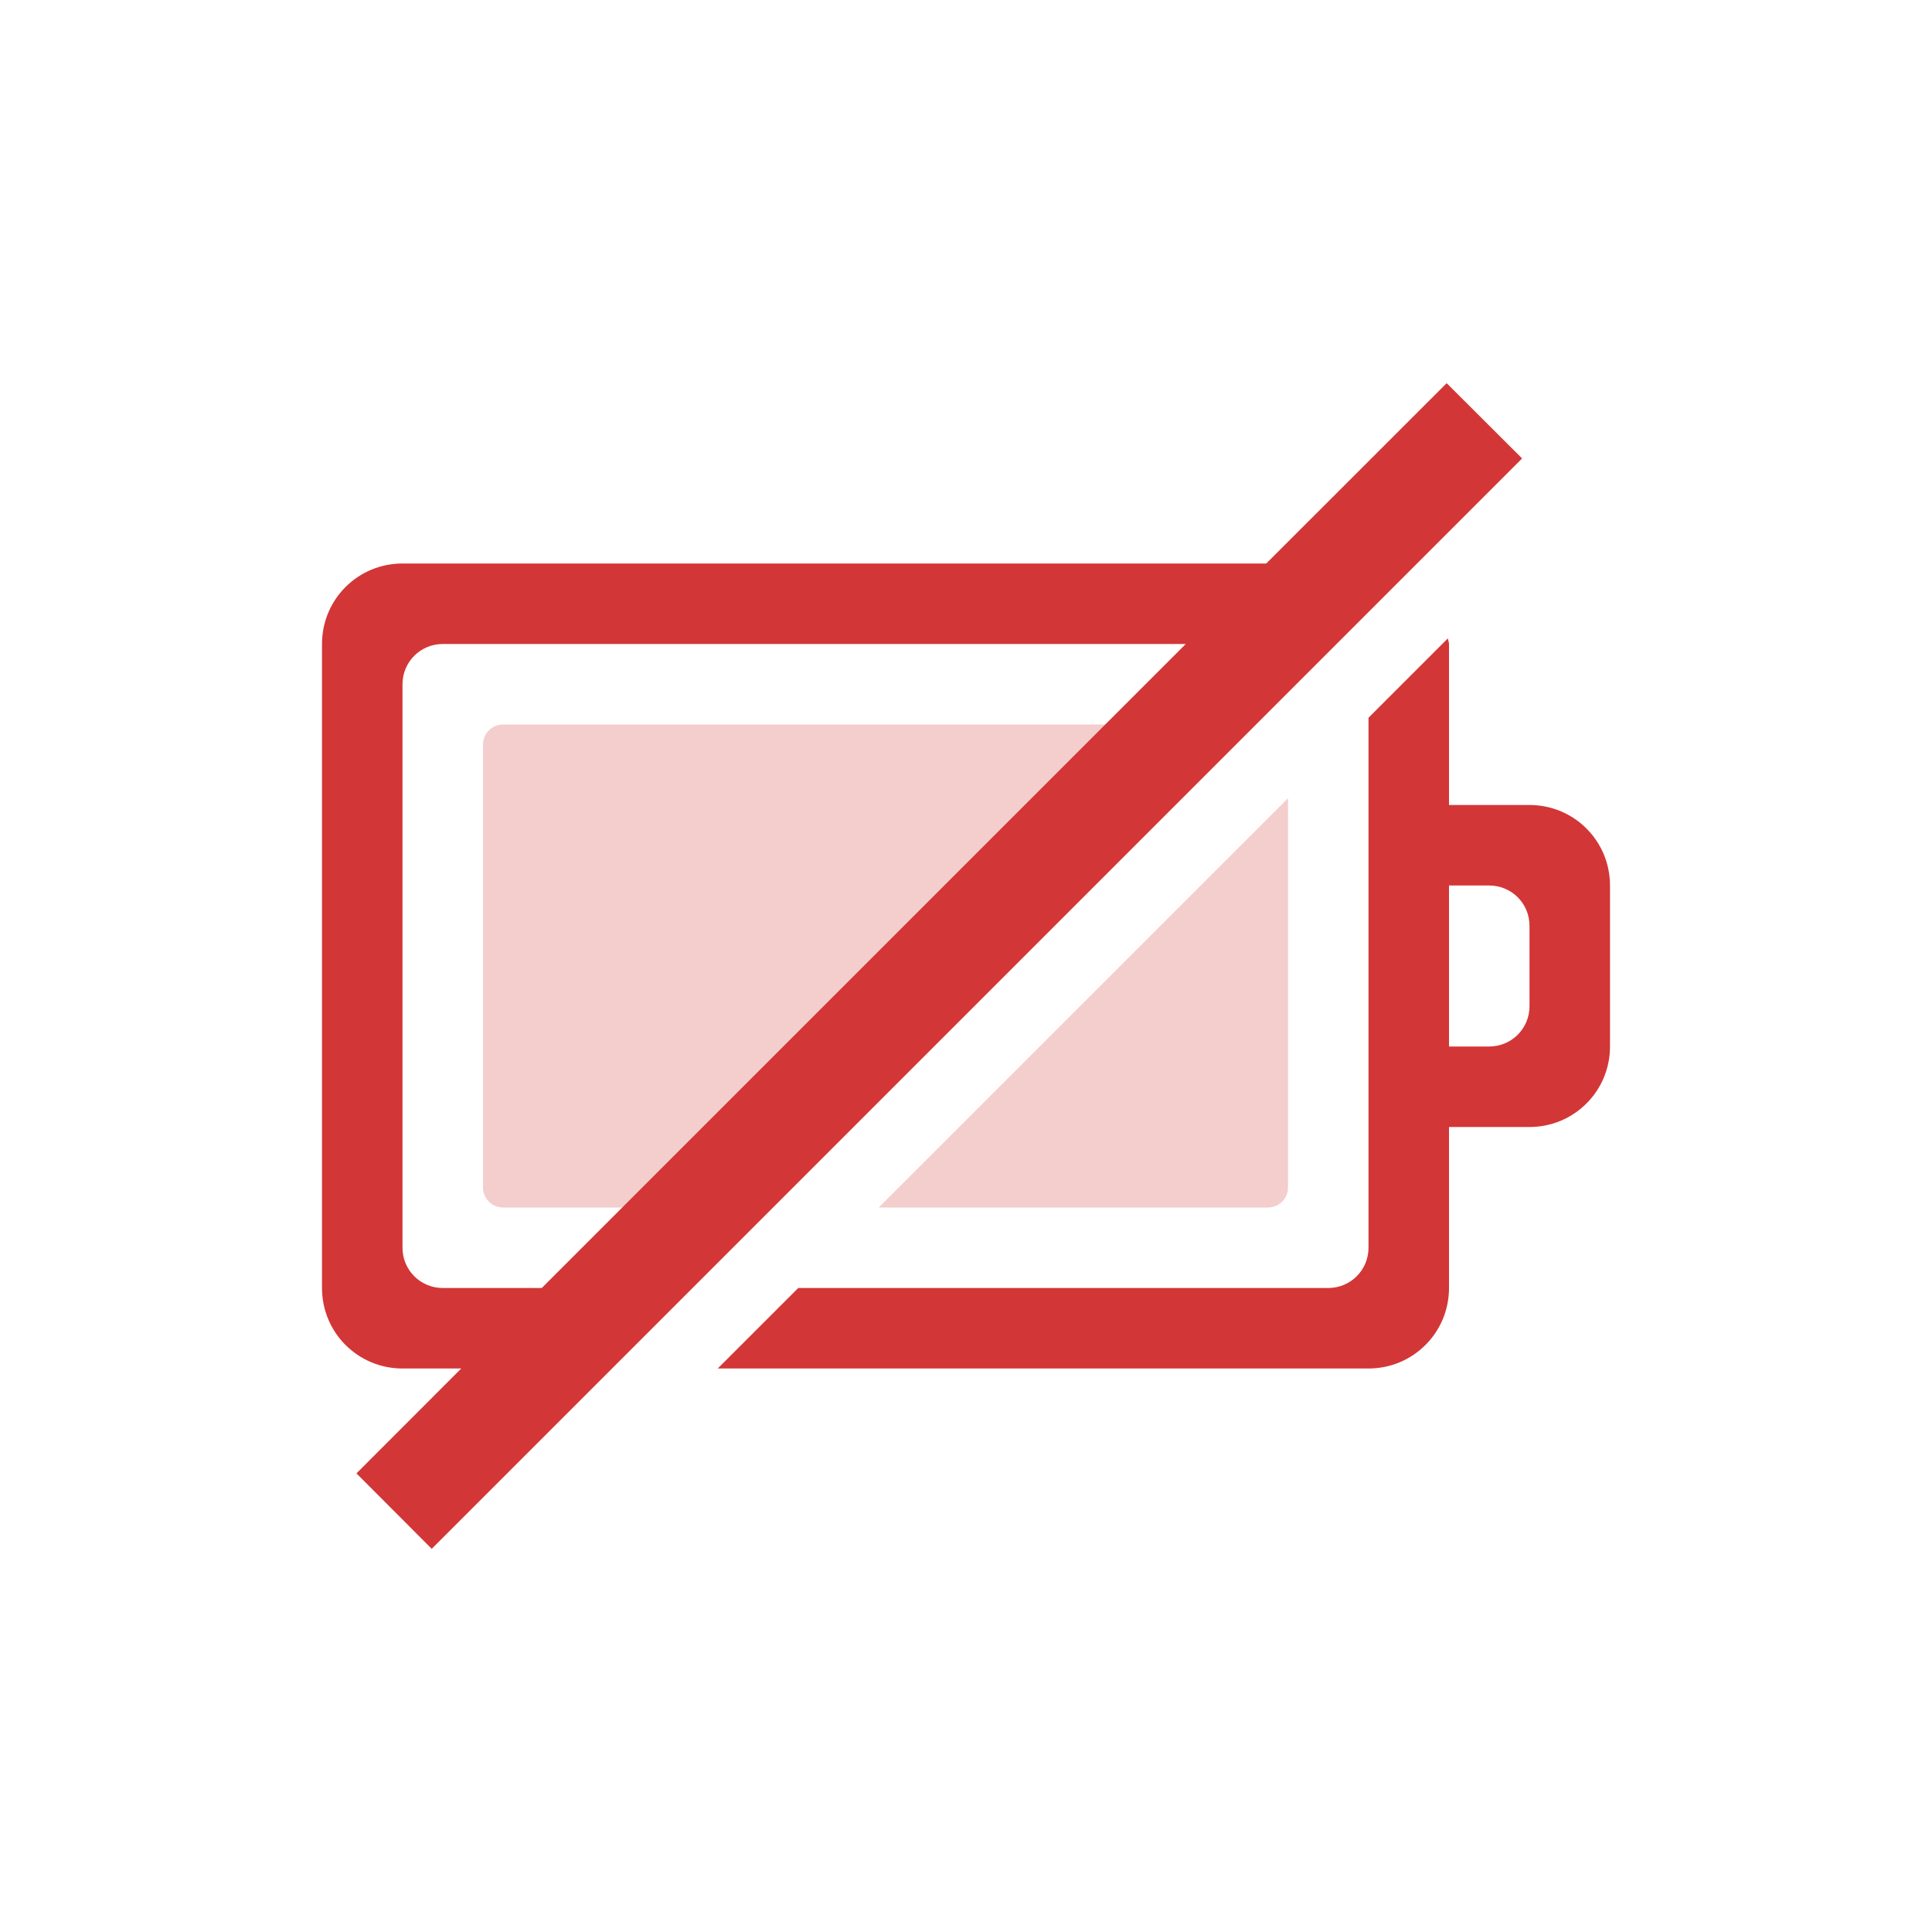
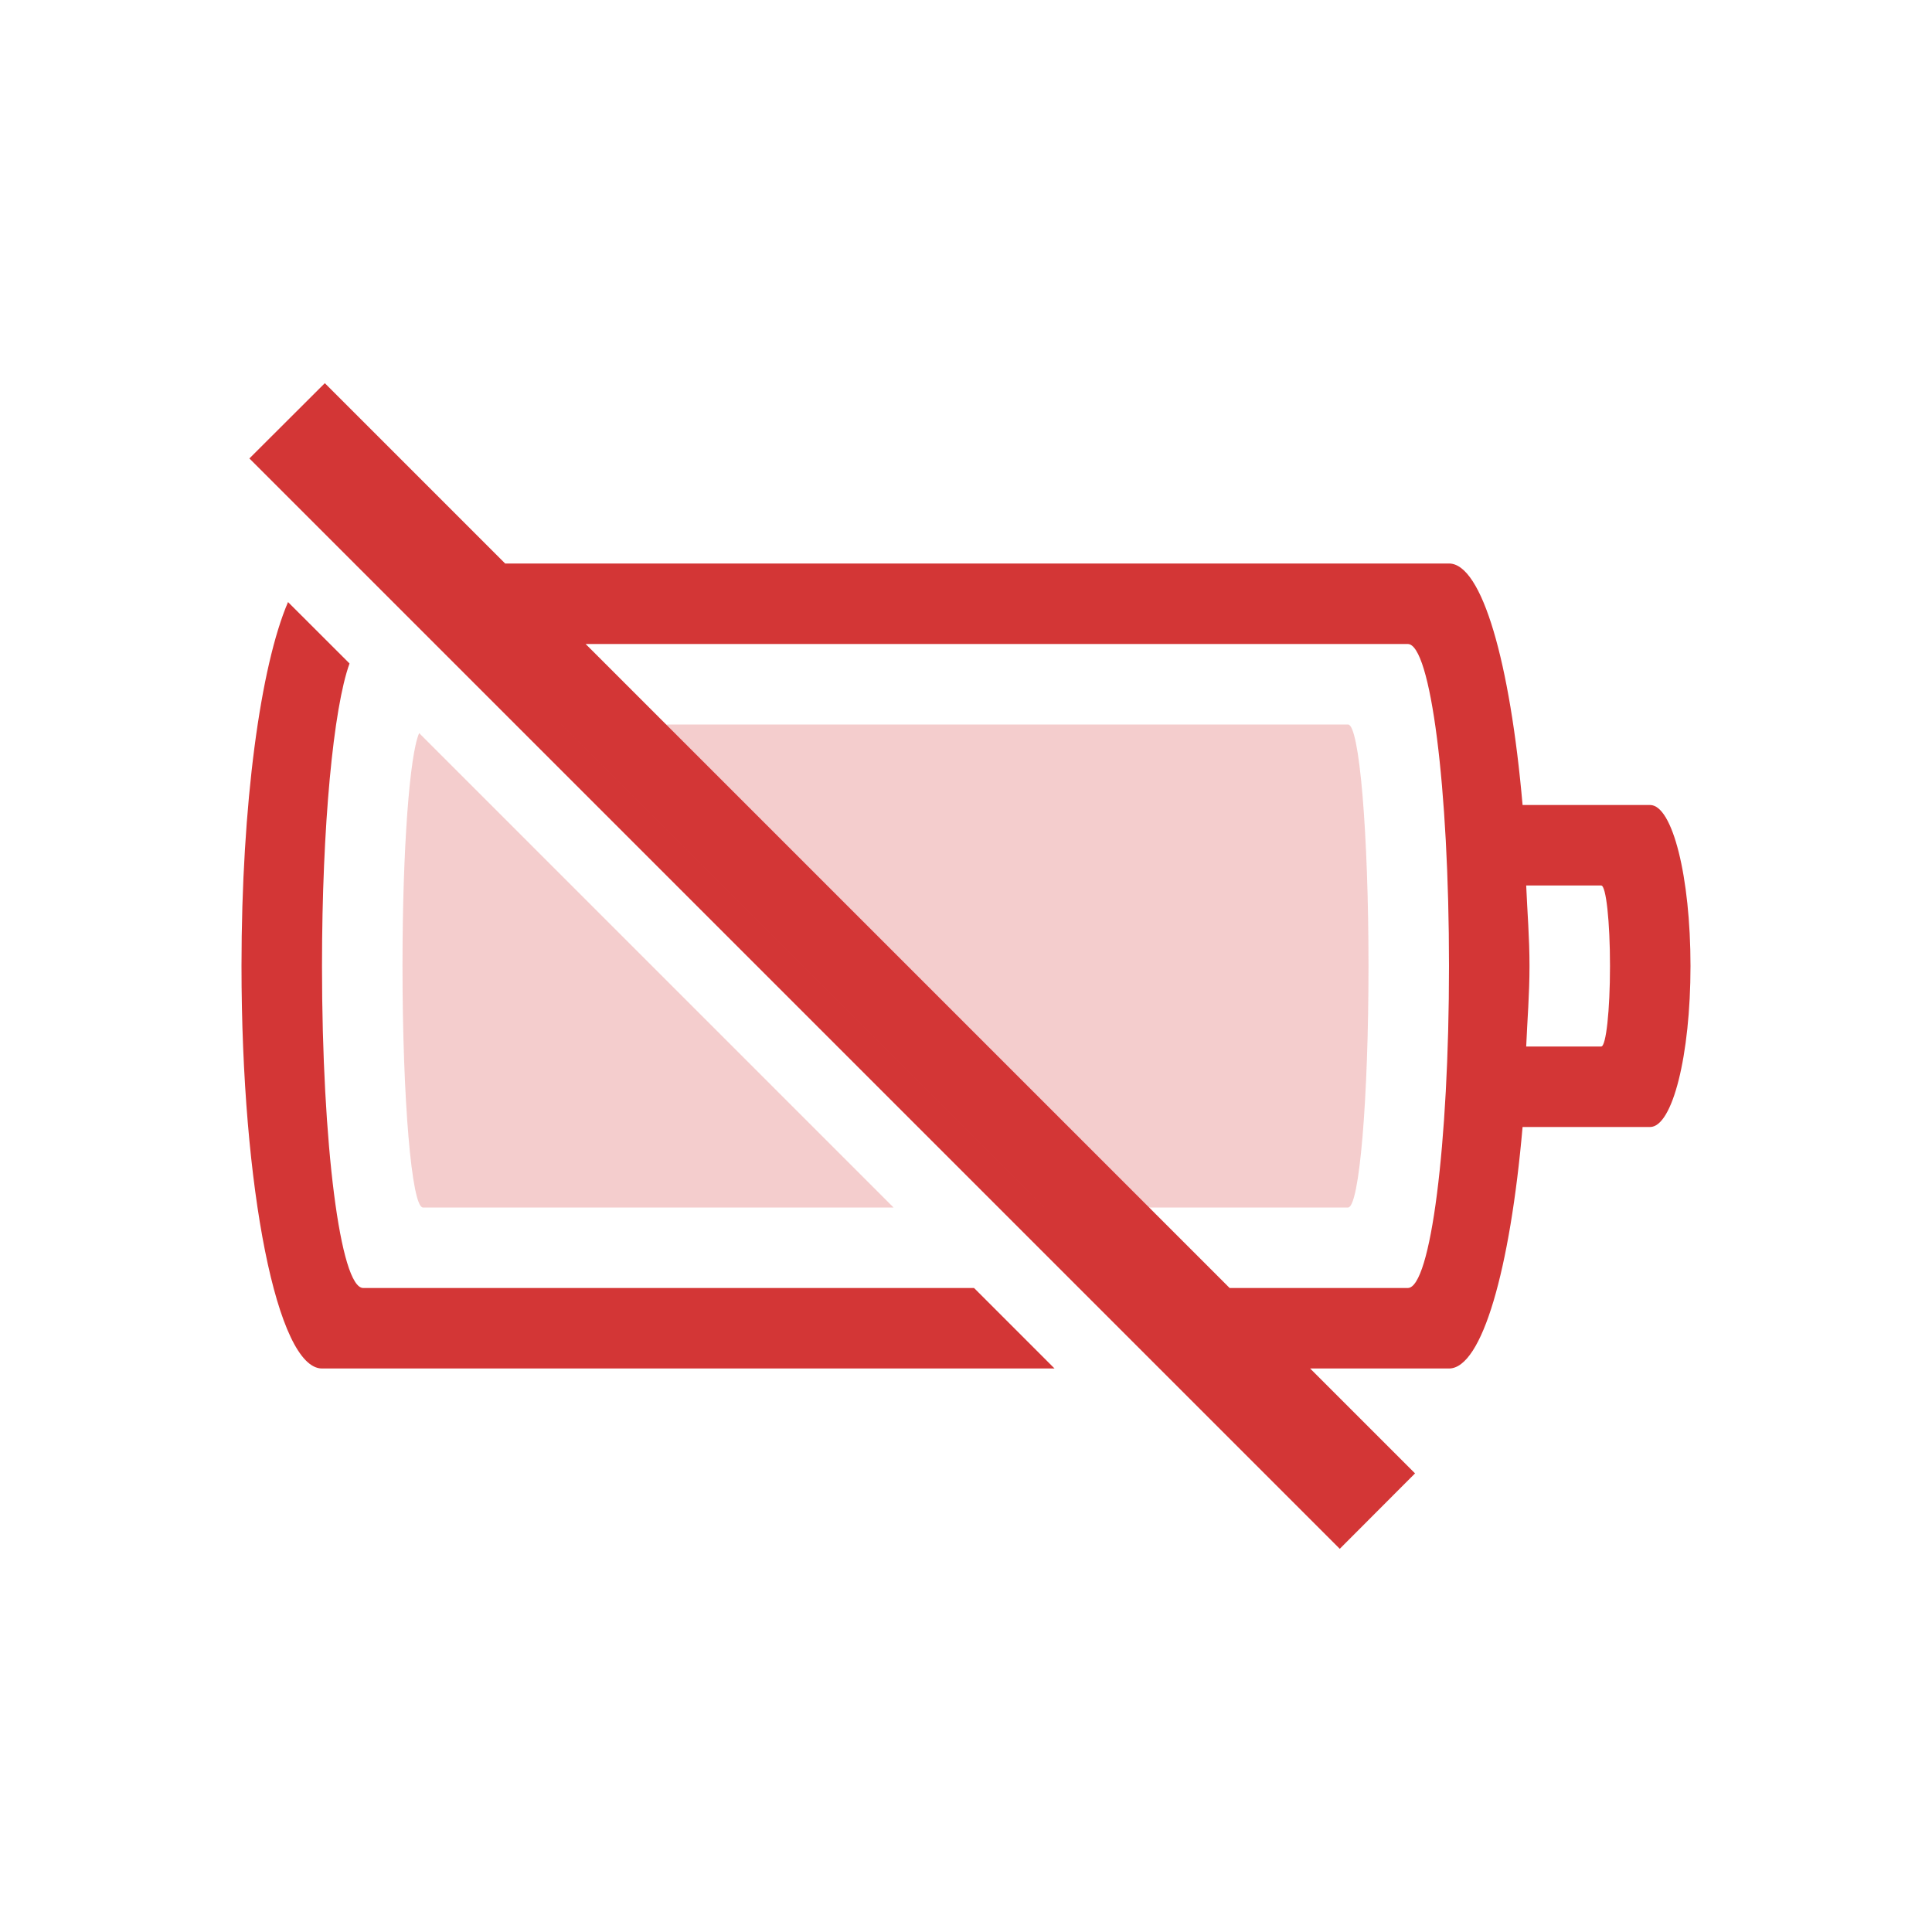
- <svg xmlns="http://www.w3.org/2000/svg" width="24" height="24" id="svg3005" version="1.1">
-   <defs id="defs3007" />
-   <path id="path13474" d="M 17.971 4.76 L 15.73 7 L 5 7 C 4.446 7 4 7.446 4 8 L 4 16 C 4 16.554 4.446 17 5 17 L 5.73 17 L 4.428 18.303 L 5.363 19.24 L 18.908 5.695 L 17.971 4.76 z M 17.986 7.93 L 17 8.916 L 17 15.5 C 17 15.777 16.777 16 16.5 16 L 9.916 16 L 8.916 17 L 17 17 C 17.554 17 18 16.554 18 16 L 18 14 L 19 14 C 19.554 14 20 13.554 20 13 L 20 11 C 20 10.446 19.554 10 19 10 L 18 10 L 18 8 C 18 7.975 17.988 7.954 17.986 7.93 z M 5.5 8 L 14.73 8 L 6.73 16 L 5.5 16 C 5.223 16 5 15.777 5 15.5 L 5 8.5 C 5 8.223 5.223 8 5.5 8 z M 18 11 L 18.5 11 C 18.777 11 19 11.223 19 11.5 L 19 12.5 C 19 12.777 18.777 13 18.5 13 L 18 13 L 18 11 z " style="color:#bebebe;display:inline;overflow:visible;visibility:visible;fill:#d33636;fill-opacity:1;fill-rule:nonzero;stroke:none;stroke-width:1;marker:none;enable-background:accumulate" />
-   <path id="path13466-3" d="M 6.25 9 C 6.112 9 6 9.111 6 9.25 L 6 14.75 C 6 14.889 6.112 15 6.25 15 L 9.043 15 L 15.043 9 L 6.25 9 z M 16 9.916 L 10.916 15 L 15.75 15 C 15.889 15 16 14.889 16 14.75 L 16 9.916 z " style="color:#bebebe;clip-rule:nonzero;display:inline;overflow:visible;visibility:visible;opacity:0.25;isolation:auto;mix-blend-mode:normal;color-interpolation:sRGB;color-interpolation-filters:linearRGB;solid-color:#000000;solid-opacity:1;fill:#d33636;fill-opacity:1;fill-rule:nonzero;stroke:none;stroke-width:1;stroke-linecap:butt;stroke-linejoin:miter;stroke-miterlimit:4;stroke-dasharray:none;stroke-dashoffset:0;stroke-opacity:1;marker:none;color-rendering:auto;image-rendering:auto;shape-rendering:auto;text-rendering:auto;enable-background:accumulate" />
+ <svg xmlns="http://www.w3.org/2000/svg" version="1.1" width="24" height="24" id="svg3004">
+   <defs id="defs3006" />
+   <path style="color:#bebebe;clip-rule:nonzero;display:inline;overflow:visible;visibility:visible;opacity:1;isolation:auto;mix-blend-mode:normal;color-interpolation:sRGB;color-interpolation-filters:linearRGB;solid-color:#000000;solid-opacity:1;fill:#d33636;fill-opacity:1;fill-rule:nonzero;stroke:none;stroke-width:1;stroke-linecap:butt;stroke-linejoin:miter;stroke-miterlimit:4;stroke-dasharray:none;stroke-dashoffset:0;stroke-opacity:1;marker:none;color-rendering:auto;image-rendering:auto;shape-rendering:auto;text-rendering:auto;enable-background:accumulate;filter-blend-mode:normal;filter-gaussianBlur-deviation:0" d="M 4.035 4.76 L 3.098 5.695 L 16.643 19.24 L 17.578 18.303 L 16.275 17 L 18 17 C 18.411 17 18.76 15.765 18.914 14 L 20.498 14 C 20.776 14 21 13.108 21 12 C 21 10.892 20.776 10 20.498 10 L 18.914 10 C 18.76 8.235 18.411 7 18 7 L 6.275 7 L 4.035 4.76 z M 3.578 7.479 C 3.237 8.273 3 9.987 3 12 C 3 14.77 3.446 17 4 17 L 13.1 17 L 12.1 16 L 4.512 16 C 4.228 16 4 14.216 4 12 C 4 10.254 4.143 8.791 4.342 8.242 L 3.578 7.479 z M 7.275 8 L 17.488 8 C 17.772 8 18 9.784 18 12 C 18 14.216 17.772 16 17.488 16 L 15.275 16 L 7.275 8 z M 18.959 11 L 19.891 11 C 19.951 11 20 11.446 20 12 C 20 12.554 19.951 13 19.891 13 L 18.959 13 C 18.973 12.666 19 12.355 19 12 C 19 11.645 18.973 11.334 18.959 11 z " class="error" id="rect4347" />
+   <path style="color:#bebebe;clip-rule:nonzero;display:inline;overflow:visible;visibility:visible;opacity:0.25;isolation:auto;mix-blend-mode:normal;color-interpolation:sRGB;color-interpolation-filters:linearRGB;solid-color:#000000;solid-opacity:1;fill:#d33636;fill-opacity:1;fill-rule:nonzero;stroke:none;stroke-width:1;stroke-linecap:butt;stroke-linejoin:miter;stroke-miterlimit:4;stroke-dasharray:none;stroke-dashoffset:0;stroke-opacity:1;marker:none;color-rendering:auto;image-rendering:auto;shape-rendering:auto;text-rendering:auto;enable-background:accumulate;filter-blend-mode:normal;filter-gaussianBlur-deviation:0" d="M 6.973 9 L 12.973 15 L 16.746 15 C 16.886 15 17 13.662 17 12 C 17 10.338 16.886 9 16.746 9 L 6.973 9 z M 5.207 9.107 C 5.09 9.368 5 10.529 5 12 C 5 13.662 5.114 15 5.254 15 L 11.1 15 L 5.207 9.107 z " class="error" id="rect4151-6-5" />
</svg>
